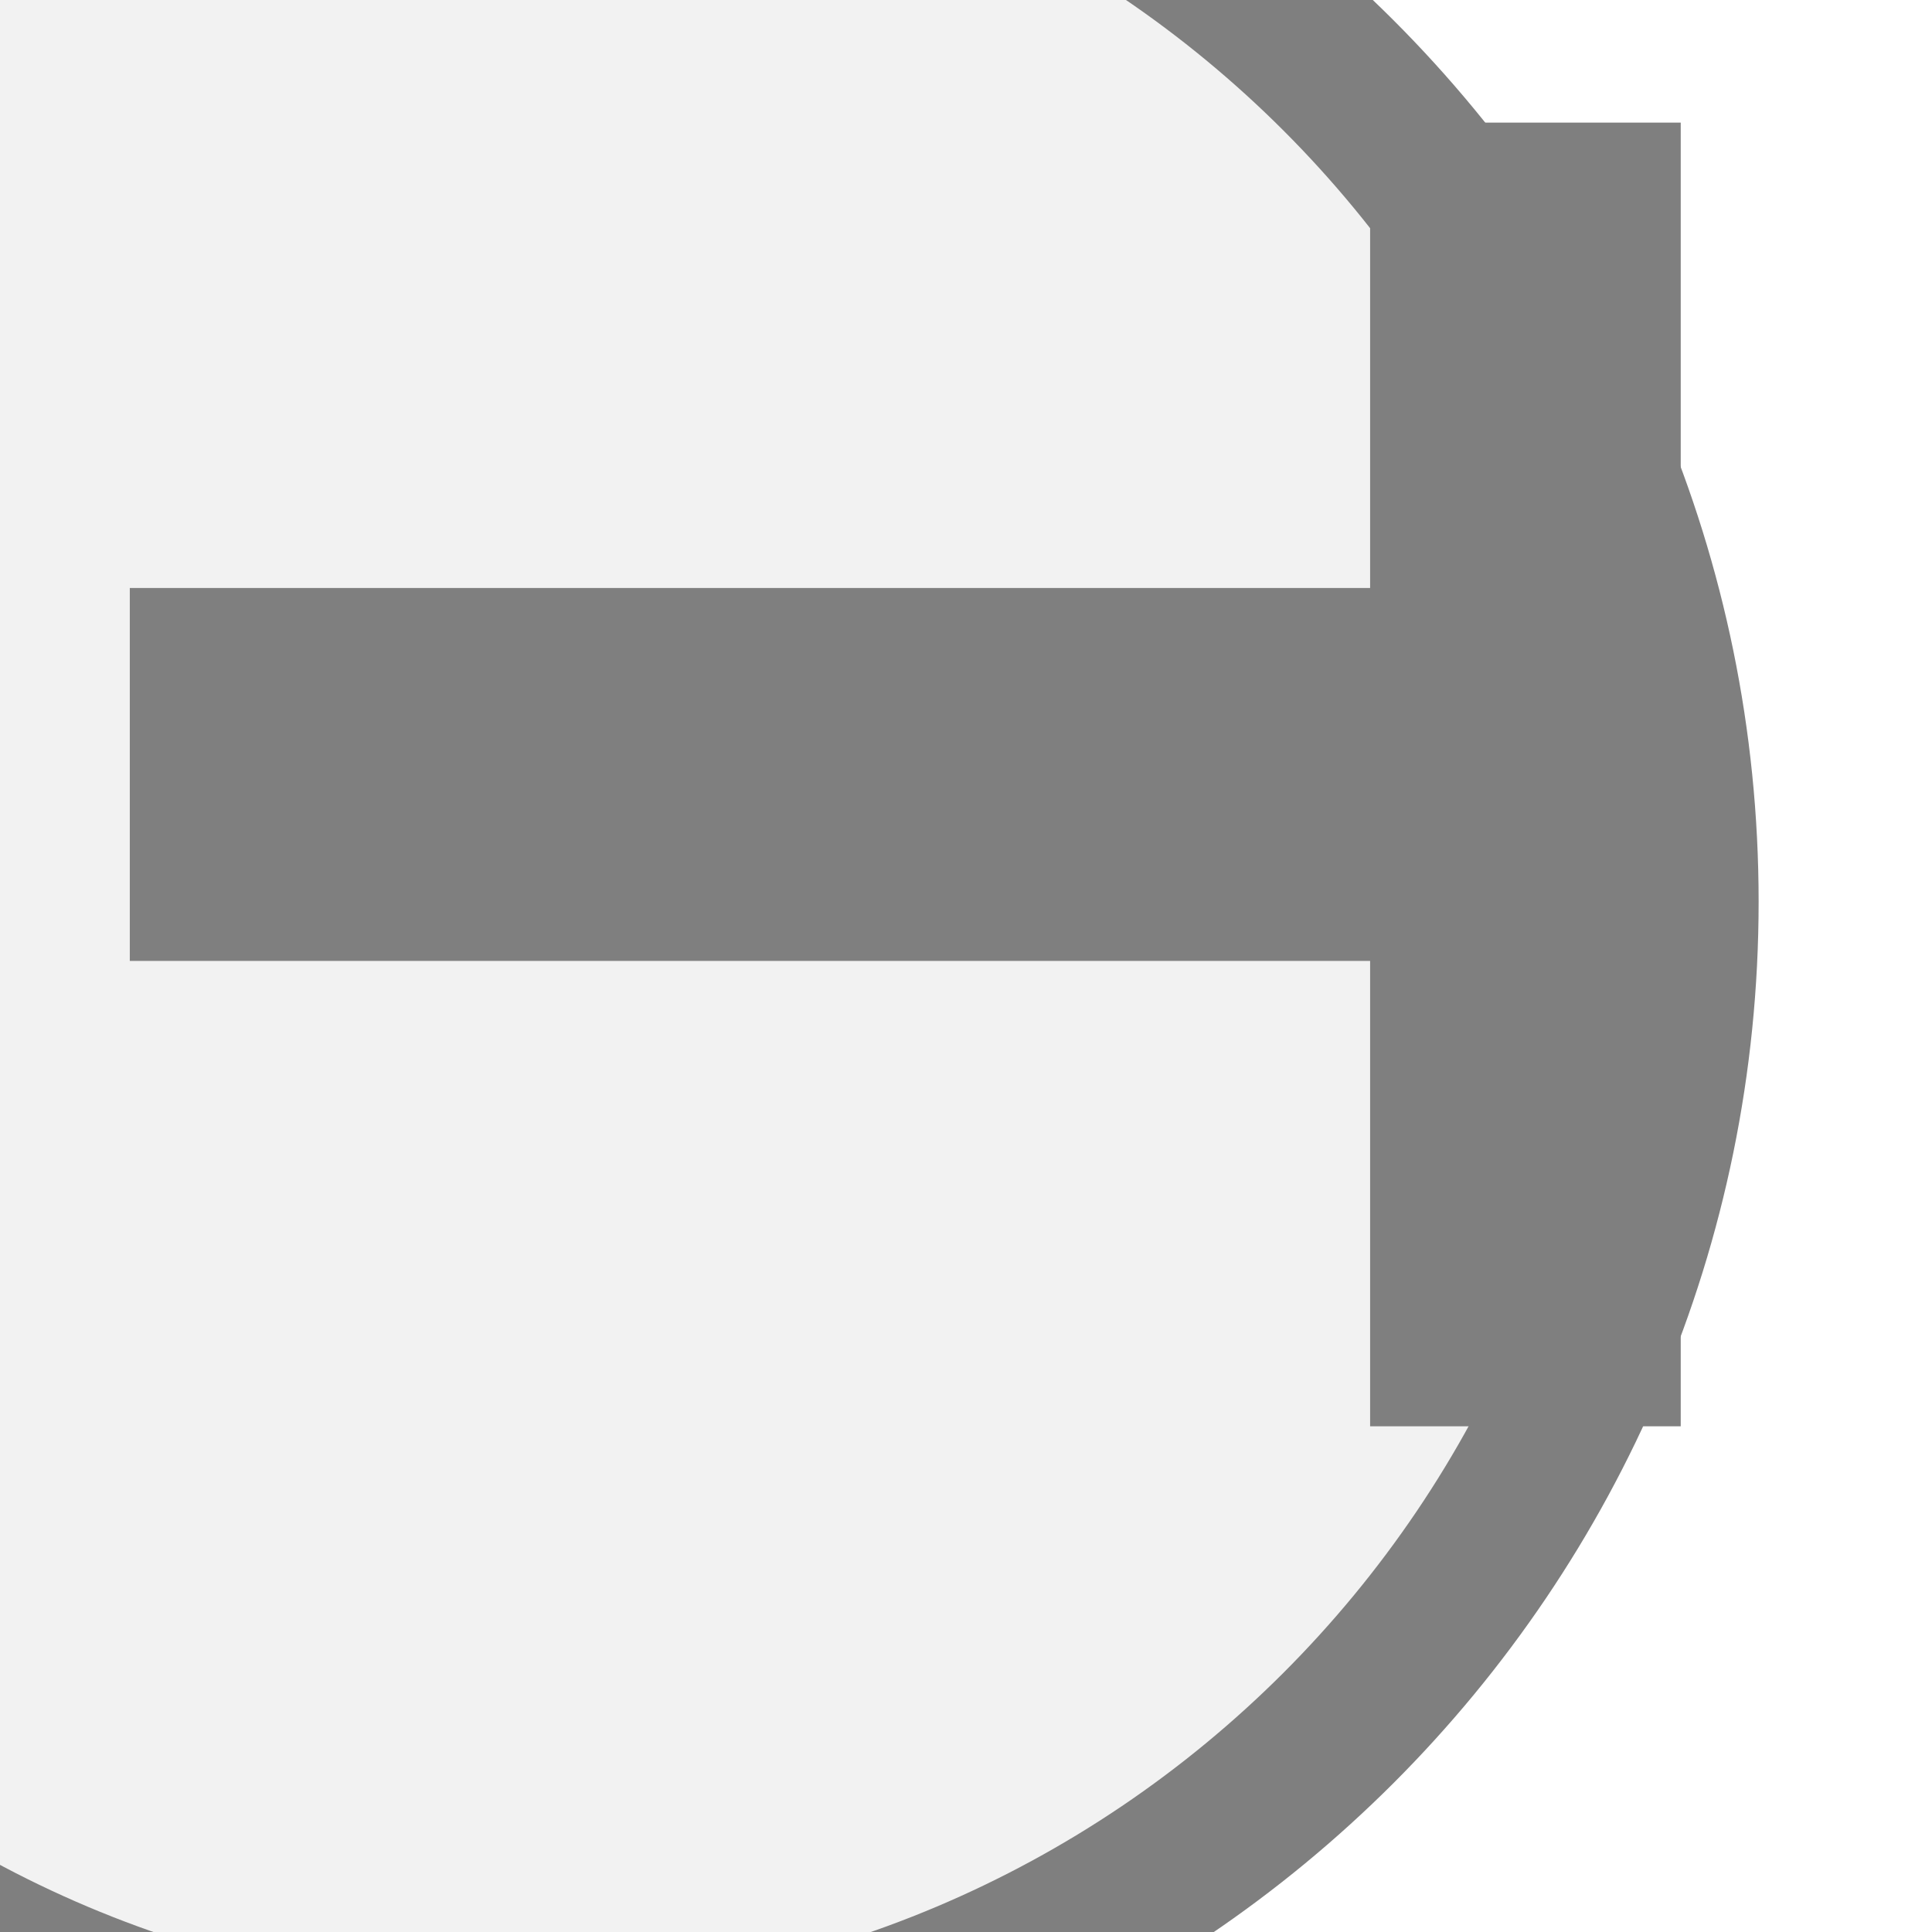
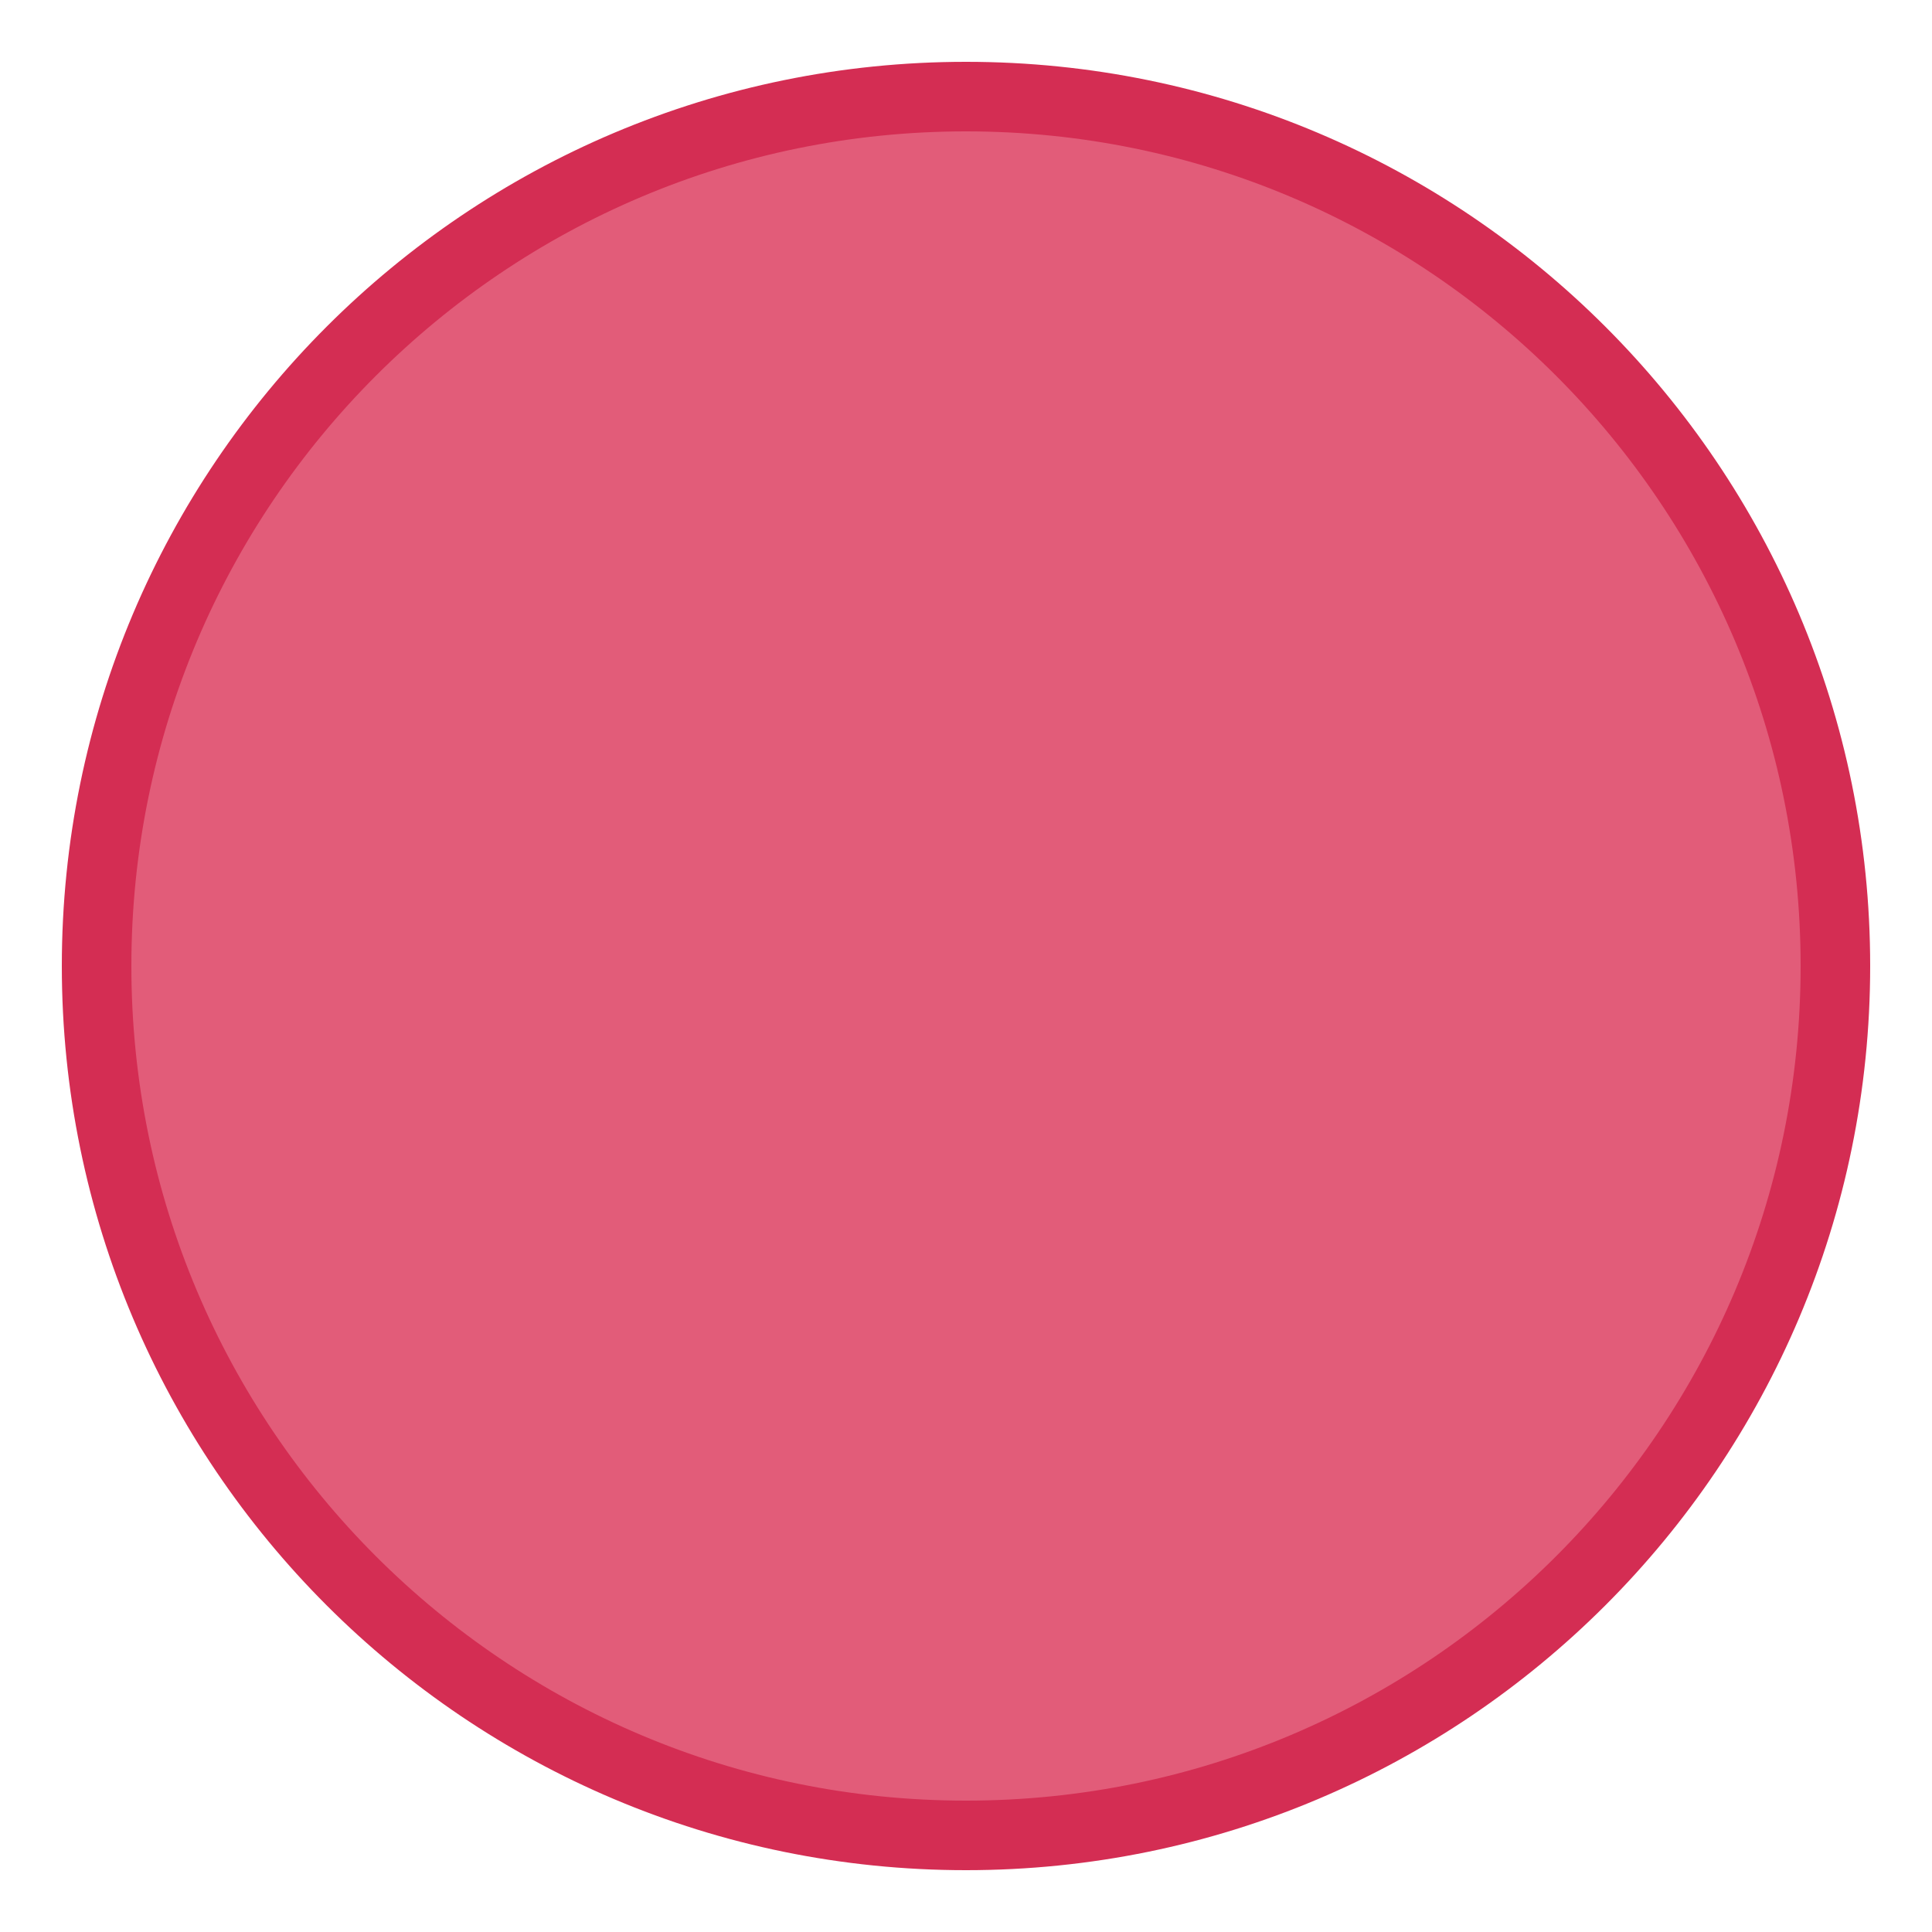
<svg xmlns="http://www.w3.org/2000/svg" width="40" height="40" viewBox="0 0 40 40" preserveAspectRatio="xMidYMid meet">
-   <g transform="translate(20.000 20.000) rotate(180) scale(1.9) translate(-20.000 -20.000)">
-     <g transform="translate(15.500 15.500) rotate(180) scale(1.1) translate(-15.500 -15.500)">
-       <g transform="translate(10.000 10.000) rotate(90) scale(1.5435) translate(-10.000 -10.000)">
-         <circle cx="10.5" cy="12" r="7.5" fill="#f2f2f2" stroke="#7f7f7f" stroke-width="1" />
-         <path d="M829 0V1194H381V1493H1636V1194H1188V0H829Z" fill="#7f7f7f" transform="translate(5.5,4.5) scale(0.006667,-0.006667) translate(-381,-1493)" />
-       </g>
-     </g>
+   <g transform="translate(20.000 20.000) rotate(0) scale(1) translate(-20.000 -20.000)">
+     <ellipse id="perception_circle_background" cx="20" cy="20" rx="18" ry="18" fill="#E25C79" stroke="#D42D53" stroke-width="1.44" />
  </g>
</svg>
